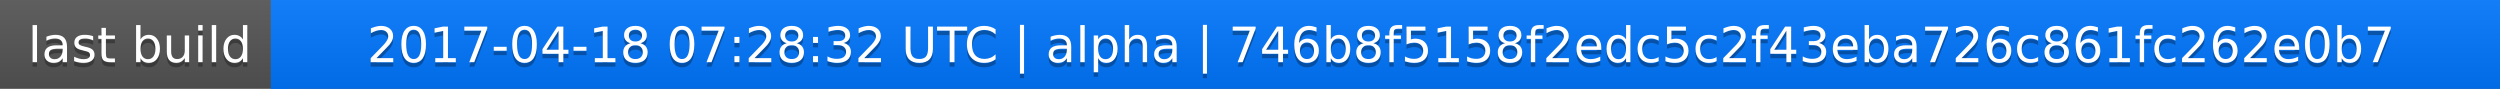
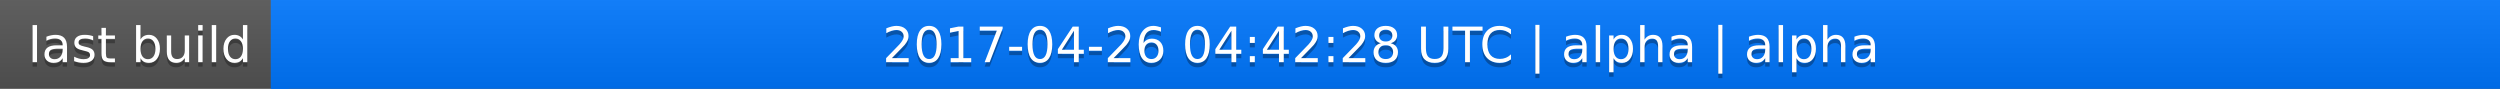
<svg xmlns="http://www.w3.org/2000/svg" width="563" height="20">
  <linearGradient id="a" x2="0" y2="100%">
    <stop offset="0" stop-color="#bbb" stop-opacity=".1" />
    <stop offset="1" stop-opacity=".1" />
  </linearGradient>
  <rect rx="0" width="563" height="20" fill="#555" />
  <rect rx="0" x="61" width="502" height="20" fill="#07f" />
  <path fill="#07f" d="M61 0h4v20h-4z" />
  <rect rx="0" width="563" height="20" fill="url(#a)" />
  <g fill="#fff" text-anchor="middle" font-family="DejaVu Sans,Verdana,Geneva,sans-serif" font-size="11">
    <text x="31.5" y="15" fill="#010101" fill-opacity=".3">last build</text>
    <text x="31.5" y="14">last build</text>
-     <text x="311" y="15" fill="#010101" fill-opacity=".3">2017-04-18 07:28:32 UTC | alpha | 746b8f5158f2edc5c2f43eba726c861fc262e0b7</text>
-     <text x="311" y="14">2017-04-18 07:28:32 UTC | alpha | 746b8f5158f2edc5c2f43eba726c861fc262e0b7</text>
+     <text x="311" y="15" fill="#010101" fill-opacity=".3">2017-04-26 04:42:28 UTC | alpha | alpha</text>
+     <text x="311" y="14">2017-04-26 04:42:28 UTC | alpha | alpha</text>
  </g>
</svg>
